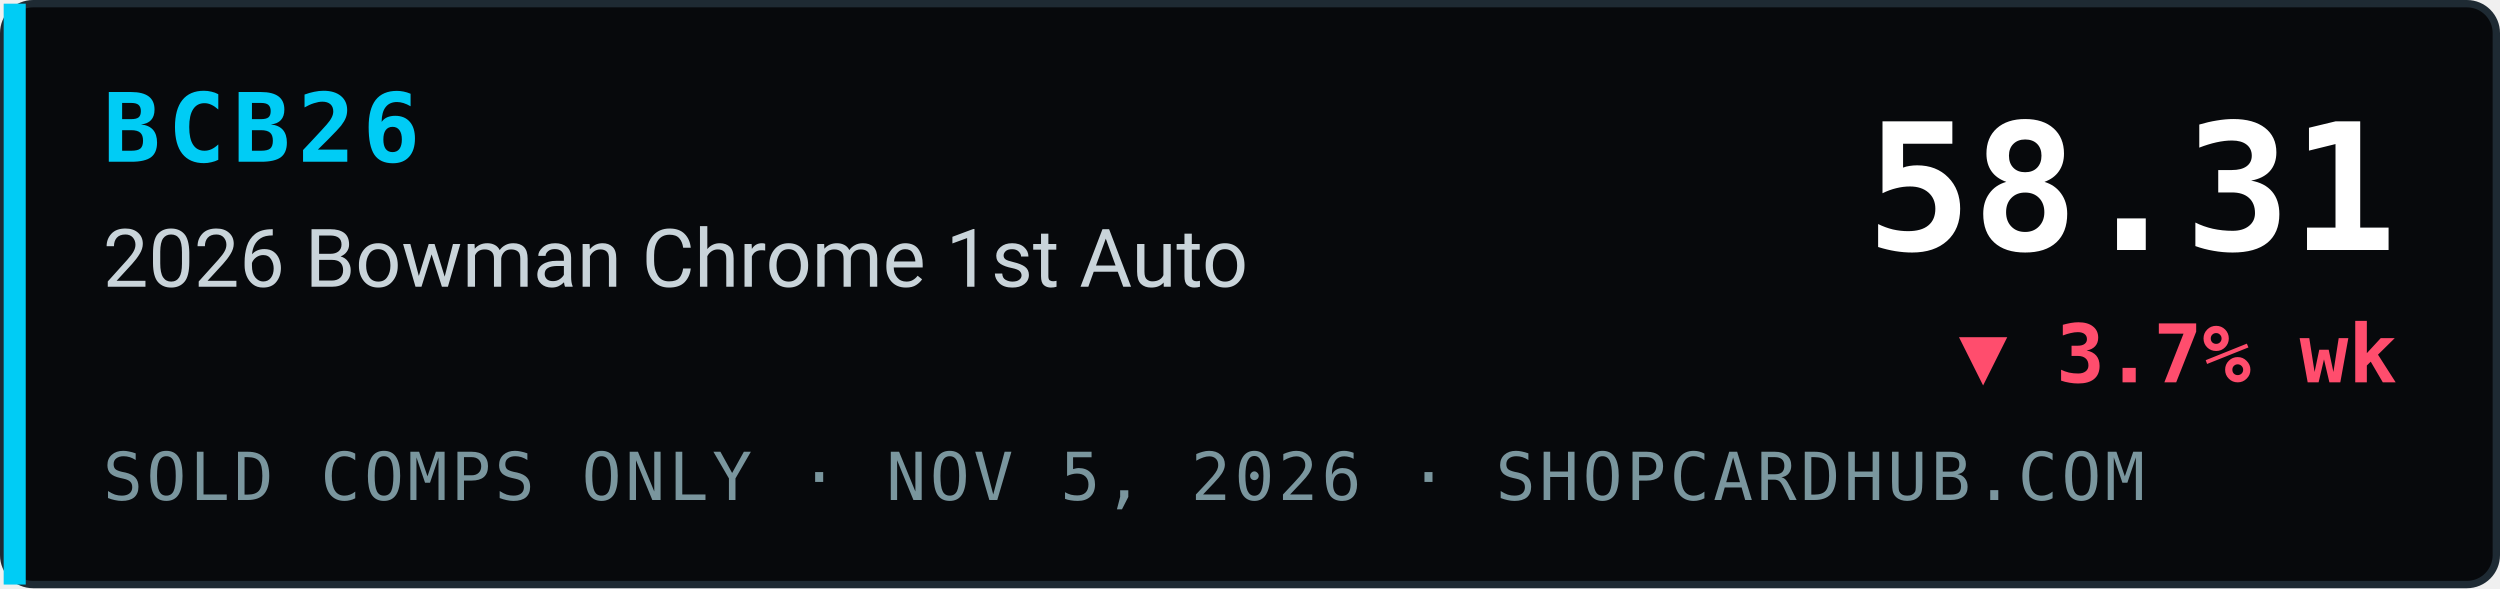
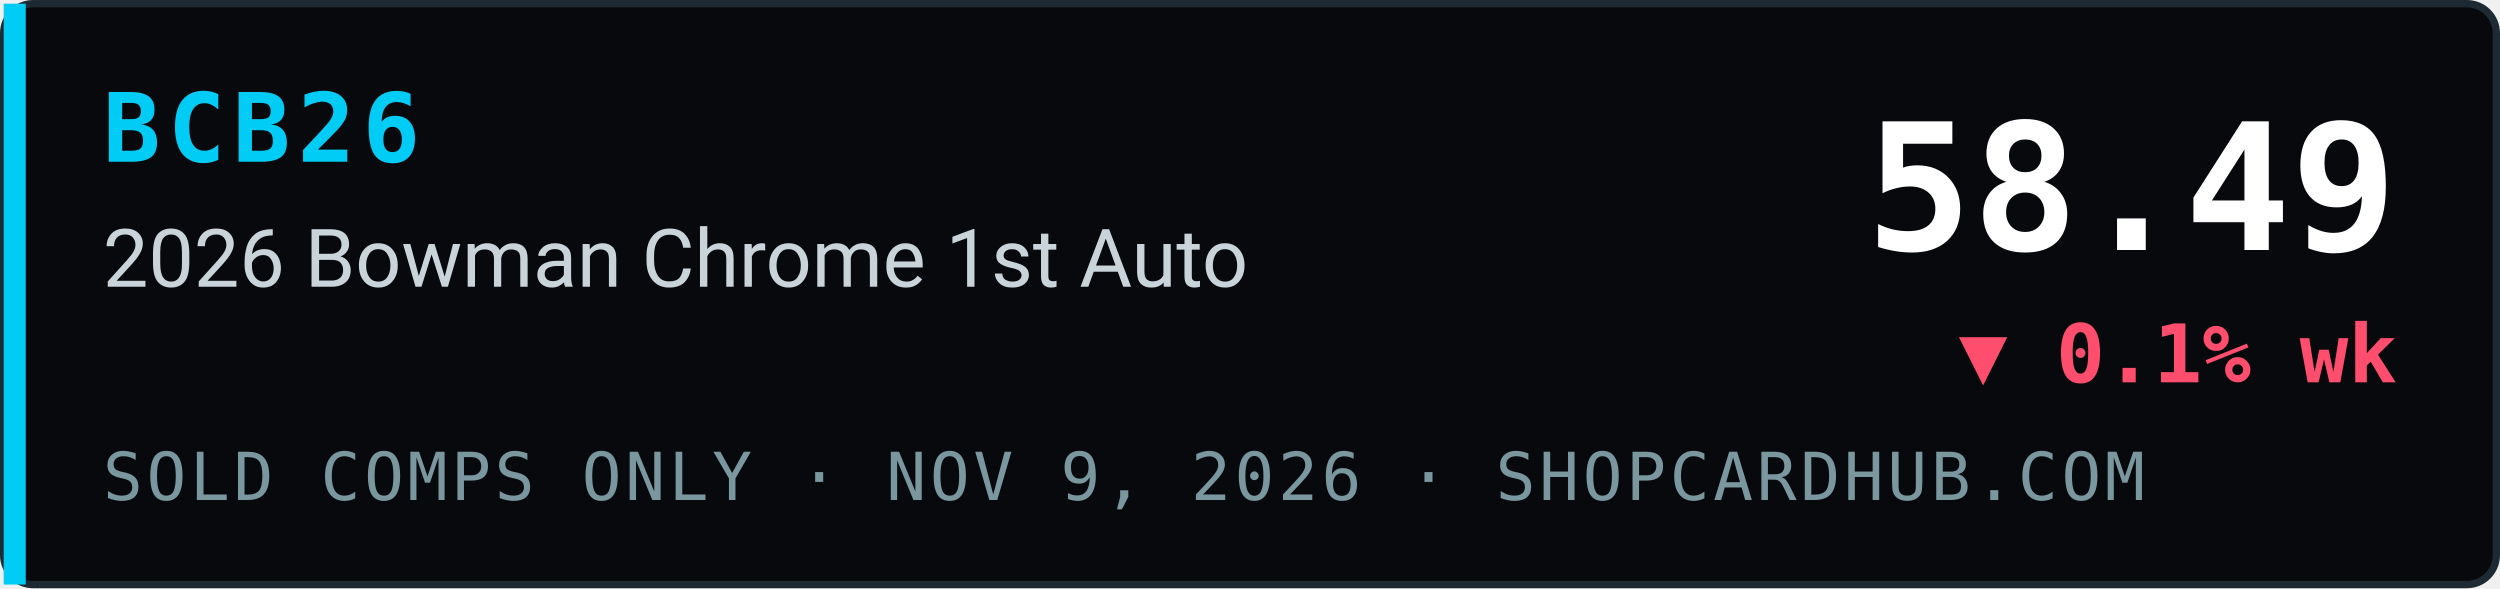
- <svg xmlns="http://www.w3.org/2000/svg" width="340" height="80" viewBox="0 0 340 80" role="img" aria-label="BCB26 2026 Bowman Chrome 1st Auto index 58.31, ▼ 3.7% wk, sold comps only, ShopCardHub">
+ <svg xmlns="http://www.w3.org/2000/svg" width="340" height="80" viewBox="0 0 340 80" role="img" aria-label="BCB26 2026 Bowman Chrome 1st Auto index 58.49, ▼ 0.1% wk, sold comps only, ShopCardHub">
  <rect x="0.5" y="0.5" width="339" height="79" rx="4" fill="#07090c" stroke="#1e2a33" />
  <rect x="0.5" y="0.5" width="3" height="79" fill="#00ccf5" />
  <text x="14" y="22" font-family="ui-monospace,SFMono-Regular,Menlo,Consolas,monospace" font-size="13" font-weight="700" fill="#00ccf5" letter-spacing="1">BCB26</text>
  <text x="14" y="39" font-family="system-ui,-apple-system,Segoe UI,Roboto,Helvetica,Arial,sans-serif" font-size="11" fill="#c9d4da">2026 Bowman Chrome 1st Auto</text>
-   <text x="14" y="68" font-family="ui-monospace,SFMono-Regular,Menlo,Consolas,monospace" font-size="9" fill="#7a969e" letter-spacing="0.5">SOLD COMPS ONLY · NOV 5, 2026 · SHOPCARDHUB.COM</text>
-   <text x="326" y="34" text-anchor="end" font-family="ui-monospace,SFMono-Regular,Menlo,Consolas,monospace" font-size="24" font-weight="700" fill="#ffffff">58.31</text>
-   <text x="326" y="52" text-anchor="end" font-family="ui-monospace,SFMono-Regular,Menlo,Consolas,monospace" font-size="11" font-weight="700" fill="#ff4d6d">▼ 3.7% wk</text>
+   <text x="14" y="68" font-family="ui-monospace,SFMono-Regular,Menlo,Consolas,monospace" font-size="9" fill="#7a969e" letter-spacing="0.5">SOLD COMPS ONLY · NOV 9, 2026 · SHOPCARDHUB.COM</text>
+   <text x="326" y="34" text-anchor="end" font-family="ui-monospace,SFMono-Regular,Menlo,Consolas,monospace" font-size="24" font-weight="700" fill="#ffffff">58.49</text>
+   <text x="326" y="52" text-anchor="end" font-family="ui-monospace,SFMono-Regular,Menlo,Consolas,monospace" font-size="11" font-weight="700" fill="#ff4d6d">▼ 0.1% wk</text>
</svg>
